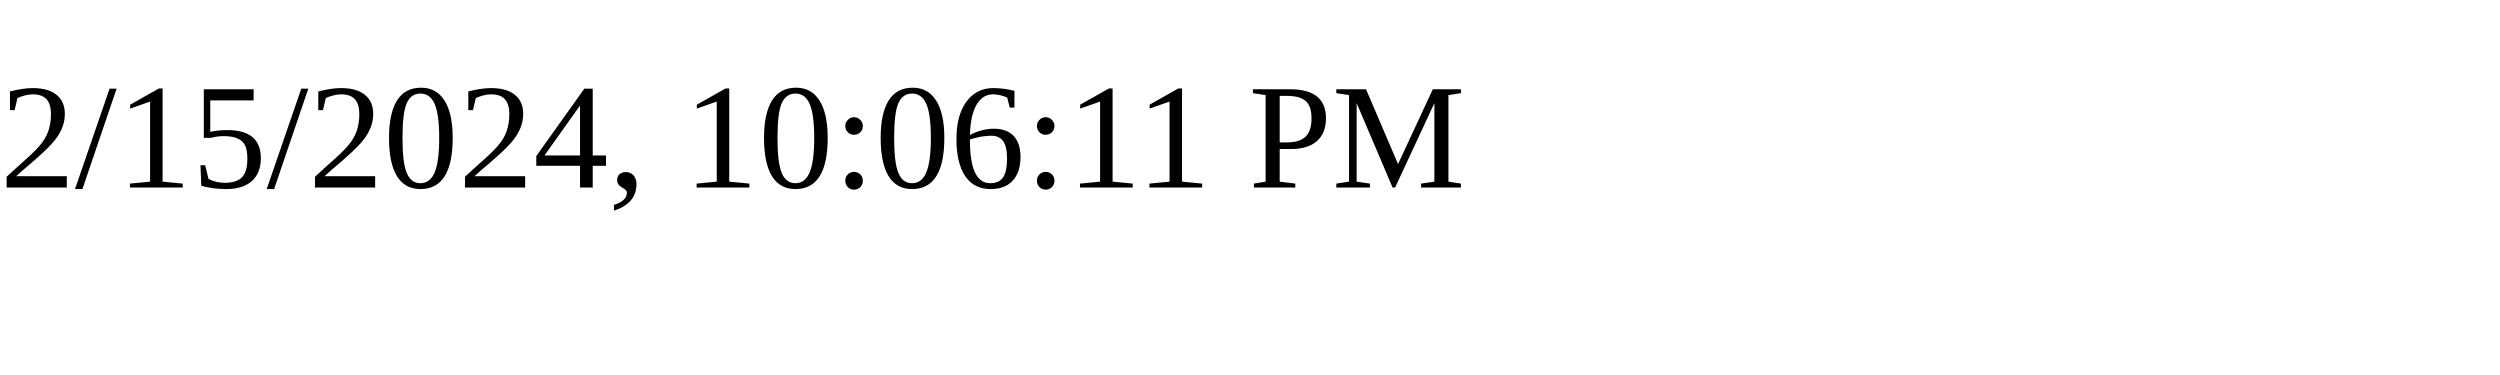
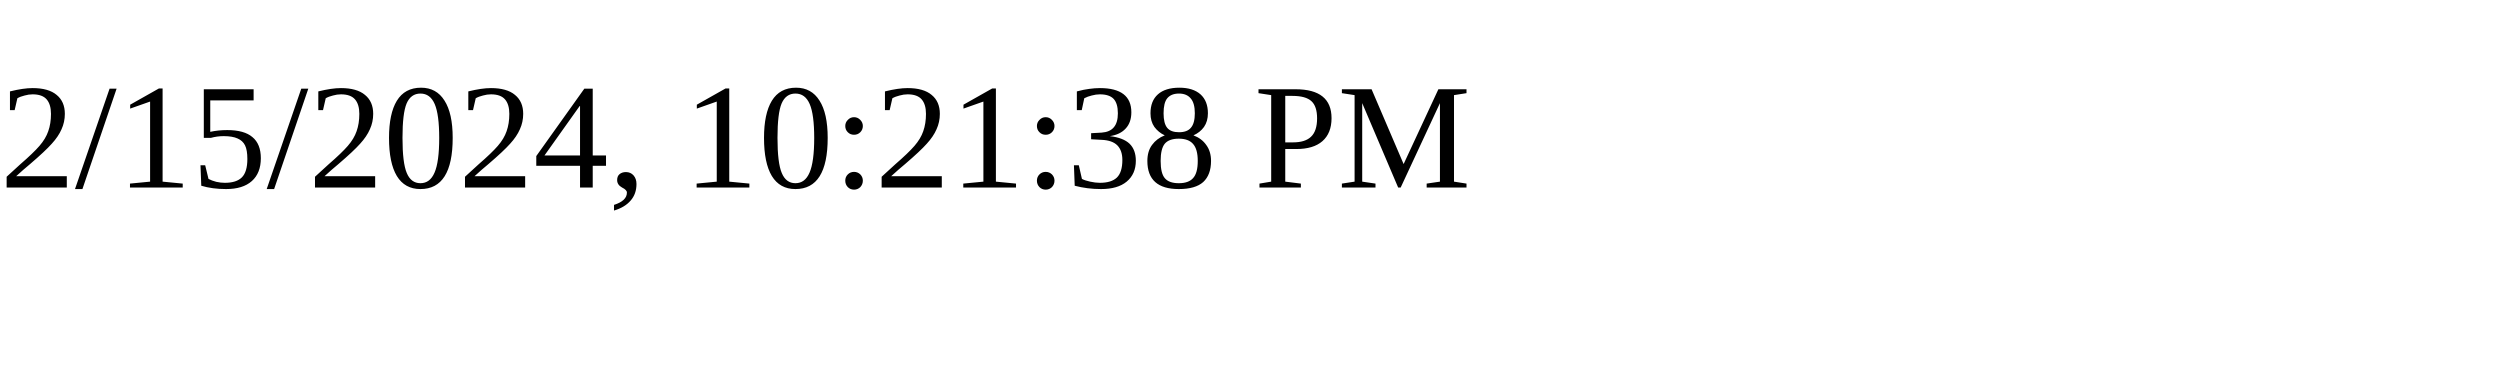
<svg xmlns="http://www.w3.org/2000/svg" height="30" width="200">
-   <text x="0" y="15">2/15/2024, 10:06:11 PM</text>
+   <text x="0" y="15">2/15/2024, 10:21:38 PM</text>
</svg>
